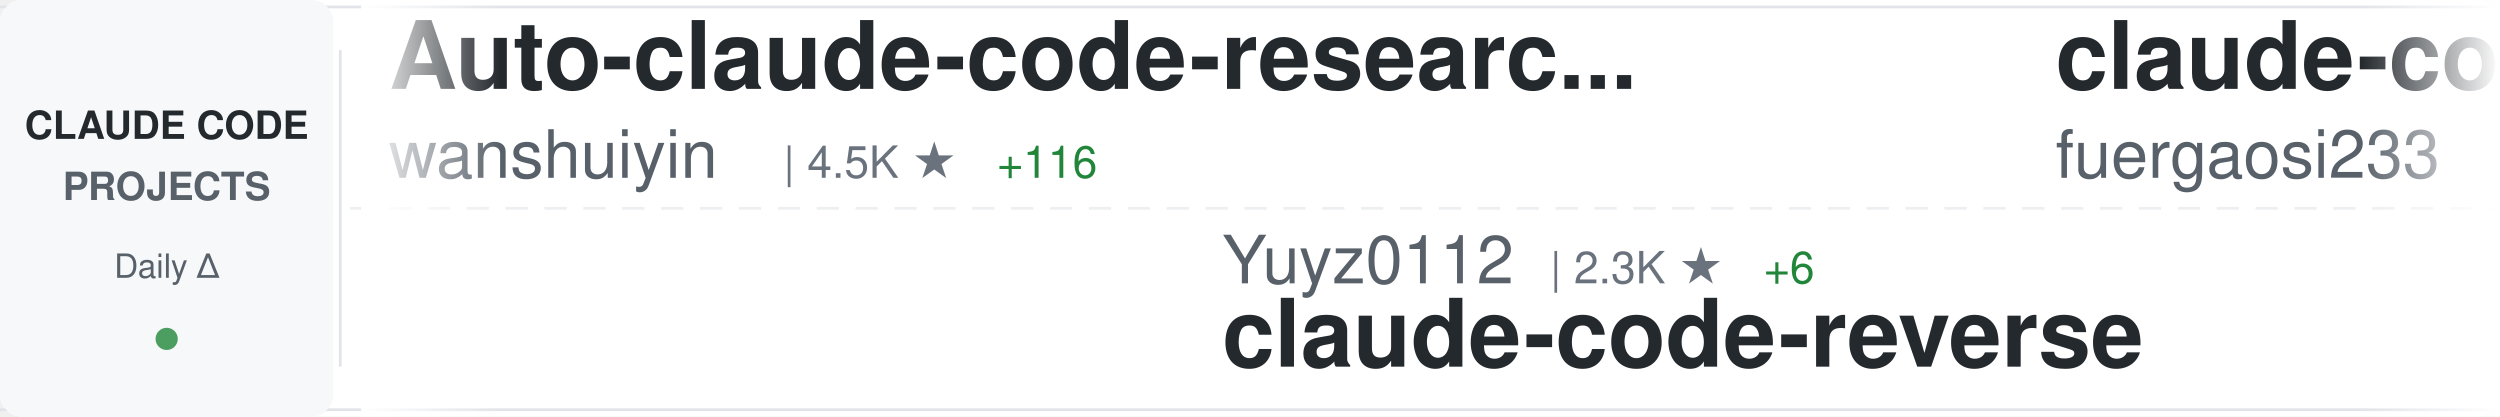
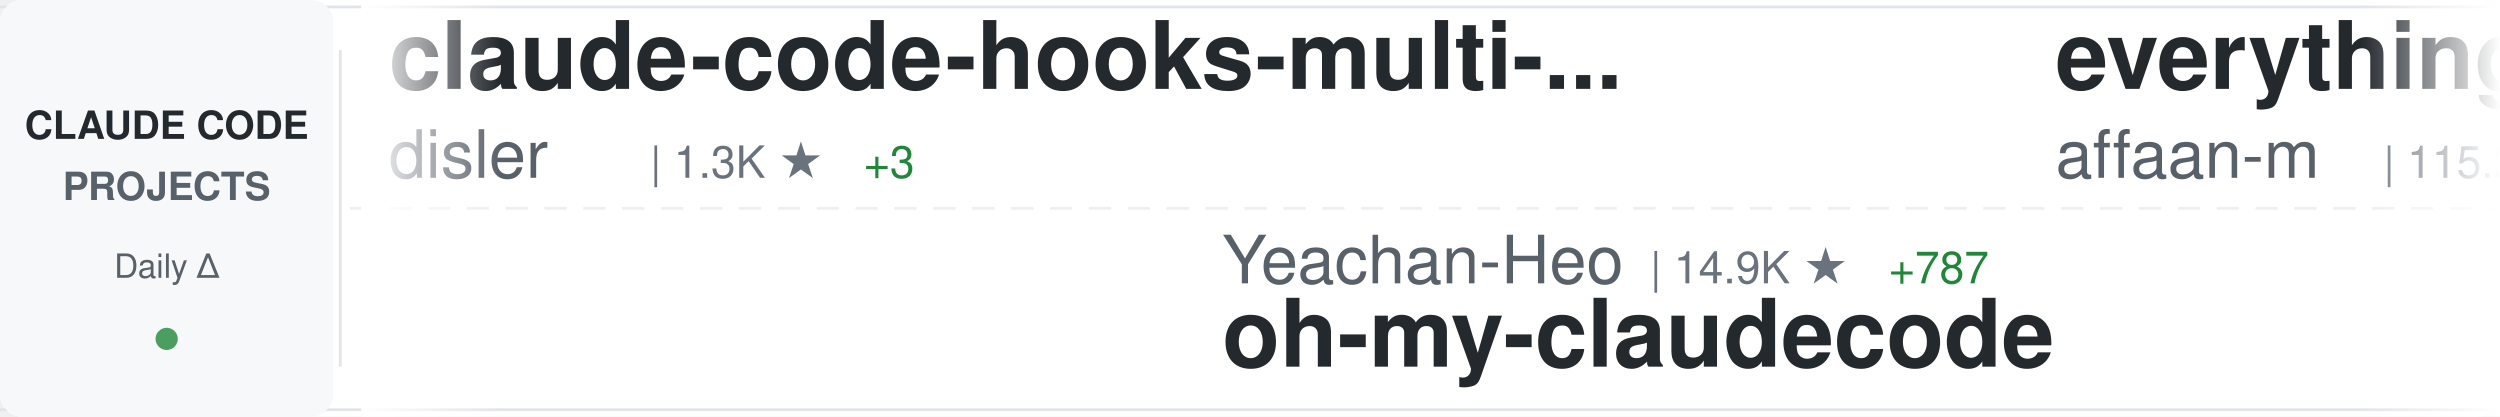
<svg xmlns="http://www.w3.org/2000/svg" width="900" height="150">
  <defs>
    <linearGradient id="awesomeLeftFade" x1="0%" y1="0%" x2="100%" y2="0%">
      <stop offset="0%" style="stop-color:#ffffff;stop-opacity:1" />
      <stop offset="100%" style="stop-color:#ffffff;stop-opacity:0" />
    </linearGradient>
    <linearGradient id="awesomeRightFade" x1="0%" y1="0%" x2="100%" y2="0%">
      <stop offset="0%" style="stop-color:#ffffff;stop-opacity:0" />
      <stop offset="100%" style="stop-color:#ffffff;stop-opacity:1" />
    </linearGradient>
  </defs>
  <rect width="900" height="150" fill="#ffffff" rx="8" />
  <rect x="0" y="2" width="900" height="1" fill="#e1e4e8" />
  <rect x="0" y="147" width="900" height="1" fill="#e1e4e8" />
  <line x1="0" y1="75" x2="900" y2="75" stroke="#e1e4e8" stroke-width="1" stroke-dasharray="8 6" opacity="0.6" />
  <rect x="0" y="0" width="120" height="150" fill="#f6f8fa" rx="8" />
  <text x="60" y="50" font-family="-apple-system, BlinkMacSystemFont, 'Segoe UI', Helvetica, Arial, sans-serif" font-size="14" font-weight="600" fill="#24292e" text-anchor="middle">CLAUDE CODE</text>
  <text x="60" y="72" font-family="-apple-system, BlinkMacSystemFont, 'Segoe UI', Helvetica, Arial, sans-serif" font-size="14" font-weight="600" fill="#586069" text-anchor="middle">PROJECTS</text>
  <text x="60" y="100" font-family="-apple-system, BlinkMacSystemFont, 'Segoe UI', Helvetica, Arial, sans-serif" font-size="12" font-weight="500" fill="#586069" text-anchor="middle">Daily Δ</text>
  <circle cx="60" cy="122" r="4" fill="#22863a" opacity="0.8" />
  <rect x="122" y="18" width="1" height="114" fill="#e1e4e8" />
  <clipPath id="awesomeTickerClip">
    <rect x="130" y="0" width="770" height="150" />
  </clipPath>
  <g clip-path="url(#awesomeTickerClip)">
    <g id="awesomeTickerItems">
      <animateTransform attributeName="transform" attributeType="XML" type="translate" from="0 0" to="-3000 0" dur="54s" repeatCount="indefinite" />
      <g transform="translate(0, 0)">
-         <text x="140" y="32" font-family="-apple-system, BlinkMacSystemFont, 'Segoe UI', Helvetica, Arial, sans-serif" font-size="34" font-weight="600" fill="#24292e">Auto-claude-code-researc...</text>
-         <text x="140" y="64" font-family="-apple-system, BlinkMacSystemFont, 'Segoe UI', Helvetica, Arial, sans-serif" font-size="24" font-weight="400" fill="#586069">wanshuiyin</text>
-         <text x="282" y="64" font-family="-apple-system, BlinkMacSystemFont, 'Segoe UI', Helvetica, Arial, sans-serif" font-size="16" font-weight="500" fill="#6a737d">| 4.5K ★</text>
-         <text x="359" y="64" font-family="-apple-system, BlinkMacSystemFont, 'Segoe UI', Helvetica, Arial, sans-serif" font-size="16" font-weight="500" fill="#22863a"> +116</text>
+         <text x="140" y="32" font-family="-apple-system, BlinkMacSystemFont, 'Segoe UI', Helvetica, Arial, sans-serif" font-size="34" font-weight="600" fill="#24292e">claude-code-hooks-multi-...</text>
+         <text x="140" y="64" font-family="-apple-system, BlinkMacSystemFont, 'Segoe UI', Helvetica, Arial, sans-serif" font-size="24" font-weight="400" fill="#586069">disler</text>
+         <text x="234" y="64" font-family="-apple-system, BlinkMacSystemFont, 'Segoe UI', Helvetica, Arial, sans-serif" font-size="16" font-weight="500" fill="#6a737d">| 1.3K ★</text>
+         <text x="311" y="64" font-family="-apple-system, BlinkMacSystemFont, 'Segoe UI', Helvetica, Arial, sans-serif" font-size="16" font-weight="500" fill="#22863a"> +3</text>
      </g>
      <g transform="translate(300, 0)">
-         <text x="140" y="102" font-family="-apple-system, BlinkMacSystemFont, 'Segoe UI', Helvetica, Arial, sans-serif" font-size="24" font-weight="400" fill="#586069">Yuyz0112</text>
-         <text x="258" y="102" font-family="-apple-system, BlinkMacSystemFont, 'Segoe UI', Helvetica, Arial, sans-serif" font-size="16" font-weight="500" fill="#6a737d">| 2.3K ★</text>
-         <text x="335" y="102" font-family="-apple-system, BlinkMacSystemFont, 'Segoe UI', Helvetica, Arial, sans-serif" font-size="16" font-weight="500" fill="#22863a"> +6</text>
-         <text x="140" y="132" font-family="-apple-system, BlinkMacSystemFont, 'Segoe UI', Helvetica, Arial, sans-serif" font-size="34" font-weight="600" fill="#24292e">claude-code-reverse</text>
+         <text x="140" y="102" font-family="-apple-system, BlinkMacSystemFont, 'Segoe UI', Helvetica, Arial, sans-serif" font-size="24" font-weight="400" fill="#586069">Yeachan-Heo</text>
+         <text x="294" y="102" font-family="-apple-system, BlinkMacSystemFont, 'Segoe UI', Helvetica, Arial, sans-serif" font-size="16" font-weight="500" fill="#6a737d">| 14.9K ★</text>
+         <text x="380" y="102" font-family="-apple-system, BlinkMacSystemFont, 'Segoe UI', Helvetica, Arial, sans-serif" font-size="16" font-weight="500" fill="#22863a"> +787</text>
+         <text x="140" y="132" font-family="-apple-system, BlinkMacSystemFont, 'Segoe UI', Helvetica, Arial, sans-serif" font-size="34" font-weight="600" fill="#24292e">oh-my-claudecode</text>
      </g>
      <g transform="translate(600, 0)">
-         <text x="140" y="32" font-family="-apple-system, BlinkMacSystemFont, 'Segoe UI', Helvetica, Arial, sans-serif" font-size="34" font-weight="600" fill="#24292e">claude-code-proxy</text>
-         <text x="140" y="64" font-family="-apple-system, BlinkMacSystemFont, 'Segoe UI', Helvetica, Arial, sans-serif" font-size="24" font-weight="400" fill="#586069">fuergaosi233</text>
-         <text x="306" y="64" font-family="-apple-system, BlinkMacSystemFont, 'Segoe UI', Helvetica, Arial, sans-serif" font-size="16" font-weight="500" fill="#6a737d">| 2.3K ★</text>
-         <text x="383" y="64" font-family="-apple-system, BlinkMacSystemFont, 'Segoe UI', Helvetica, Arial, sans-serif" font-size="16" font-weight="500" fill="#22863a"> +6</text>
+         <text x="140" y="32" font-family="-apple-system, BlinkMacSystemFont, 'Segoe UI', Helvetica, Arial, sans-serif" font-size="34" font-weight="600" fill="#24292e">everything-claude-code</text>
+         <text x="140" y="64" font-family="-apple-system, BlinkMacSystemFont, 'Segoe UI', Helvetica, Arial, sans-serif" font-size="24" font-weight="400" fill="#586069">affaan-m</text>
+         <text x="258" y="64" font-family="-apple-system, BlinkMacSystemFont, 'Segoe UI', Helvetica, Arial, sans-serif" font-size="16" font-weight="500" fill="#6a737d">| 115.2K ★</text>
+         <text x="353" y="64" font-family="-apple-system, BlinkMacSystemFont, 'Segoe UI', Helvetica, Arial, sans-serif" font-size="16" font-weight="500" fill="#22863a"> +2.3K</text>
      </g>
      <g transform="translate(900, 0)">
-         <text x="140" y="102" font-family="-apple-system, BlinkMacSystemFont, 'Segoe UI', Helvetica, Arial, sans-serif" font-size="24" font-weight="400" fill="#586069">shanraisshan</text>
-         <text x="306" y="102" font-family="-apple-system, BlinkMacSystemFont, 'Segoe UI', Helvetica, Arial, sans-serif" font-size="16" font-weight="500" fill="#6a737d">| 23.5K ★</text>
-         <text x="392" y="102" font-family="-apple-system, BlinkMacSystemFont, 'Segoe UI', Helvetica, Arial, sans-serif" font-size="16" font-weight="500" fill="#22863a"> +809</text>
-         <text x="140" y="132" font-family="-apple-system, BlinkMacSystemFont, 'Segoe UI', Helvetica, Arial, sans-serif" font-size="34" font-weight="600" fill="#24292e">claude-code-best-practic...</text>
+         <text x="140" y="102" font-family="-apple-system, BlinkMacSystemFont, 'Segoe UI', Helvetica, Arial, sans-serif" font-size="24" font-weight="400" fill="#586069">anthropics</text>
+         <text x="282" y="102" font-family="-apple-system, BlinkMacSystemFont, 'Segoe UI', Helvetica, Arial, sans-serif" font-size="16" font-weight="500" fill="#6a737d">| 84.0K ★</text>
+         <text x="368" y="102" font-family="-apple-system, BlinkMacSystemFont, 'Segoe UI', Helvetica, Arial, sans-serif" font-size="16" font-weight="500" fill="#22863a"> +344</text>
+         <text x="140" y="132" font-family="-apple-system, BlinkMacSystemFont, 'Segoe UI', Helvetica, Arial, sans-serif" font-size="34" font-weight="600" fill="#24292e">claude-code</text>
      </g>
      <g transform="translate(1200, 0)">
-         <text x="140" y="32" font-family="-apple-system, BlinkMacSystemFont, 'Segoe UI', Helvetica, Arial, sans-serif" font-size="34" font-weight="600" fill="#24292e">Claudable</text>
-         <text x="140" y="64" font-family="-apple-system, BlinkMacSystemFont, 'Segoe UI', Helvetica, Arial, sans-serif" font-size="24" font-weight="400" fill="#586069">opactorai</text>
-         <text x="270" y="64" font-family="-apple-system, BlinkMacSystemFont, 'Segoe UI', Helvetica, Arial, sans-serif" font-size="16" font-weight="500" fill="#6a737d">| 3.8K ★</text>
-         <text x="347" y="64" font-family="-apple-system, BlinkMacSystemFont, 'Segoe UI', Helvetica, Arial, sans-serif" font-size="16" font-weight="500" fill="#22863a"> +2</text>
+         <text x="140" y="32" font-family="-apple-system, BlinkMacSystemFont, 'Segoe UI', Helvetica, Arial, sans-serif" font-size="34" font-weight="600" fill="#24292e">claude-code-source-code-...</text>
+         <text x="140" y="64" font-family="-apple-system, BlinkMacSystemFont, 'Segoe UI', Helvetica, Arial, sans-serif" font-size="24" font-weight="400" fill="#586069">ghuntley</text>
+         <text x="258" y="64" font-family="-apple-system, BlinkMacSystemFont, 'Segoe UI', Helvetica, Arial, sans-serif" font-size="16" font-weight="500" fill="#6a737d">| 874 ★</text>
+         <text x="326" y="64" font-family="-apple-system, BlinkMacSystemFont, 'Segoe UI', Helvetica, Arial, sans-serif" font-size="16" font-weight="500" fill="#22863a"> +1</text>
      </g>
      <g transform="translate(1500, 0)">
-         <text x="140" y="102" font-family="-apple-system, BlinkMacSystemFont, 'Segoe UI', Helvetica, Arial, sans-serif" font-size="24" font-weight="400" fill="#586069">eyaltoledano</text>
-         <text x="306" y="102" font-family="-apple-system, BlinkMacSystemFont, 'Segoe UI', Helvetica, Arial, sans-serif" font-size="16" font-weight="500" fill="#6a737d">| 26.3K ★</text>
-         <text x="392" y="102" font-family="-apple-system, BlinkMacSystemFont, 'Segoe UI', Helvetica, Arial, sans-serif" font-size="16" font-weight="500" fill="#22863a"> +27</text>
-         <text x="140" y="132" font-family="-apple-system, BlinkMacSystemFont, 'Segoe UI', Helvetica, Arial, sans-serif" font-size="34" font-weight="600" fill="#24292e">claude-task-master</text>
+         <text x="140" y="102" font-family="-apple-system, BlinkMacSystemFont, 'Segoe UI', Helvetica, Arial, sans-serif" font-size="24" font-weight="400" fill="#586069">slopus</text>
+         <text x="234" y="102" font-family="-apple-system, BlinkMacSystemFont, 'Segoe UI', Helvetica, Arial, sans-serif" font-size="16" font-weight="500" fill="#6a737d">| 16.5K ★</text>
+         <text x="320" y="102" font-family="-apple-system, BlinkMacSystemFont, 'Segoe UI', Helvetica, Arial, sans-serif" font-size="16" font-weight="500" fill="#22863a"> +101</text>
+         <text x="140" y="132" font-family="-apple-system, BlinkMacSystemFont, 'Segoe UI', Helvetica, Arial, sans-serif" font-size="34" font-weight="600" fill="#24292e">happy</text>
      </g>
      <g transform="translate(1800, 0)">
-         <text x="140" y="32" font-family="-apple-system, BlinkMacSystemFont, 'Segoe UI', Helvetica, Arial, sans-serif" font-size="34" font-weight="600" fill="#24292e">claude-code-infrastructu...</text>
-         <text x="140" y="64" font-family="-apple-system, BlinkMacSystemFont, 'Segoe UI', Helvetica, Arial, sans-serif" font-size="24" font-weight="400" fill="#586069">diet103</text>
-         <text x="246" y="64" font-family="-apple-system, BlinkMacSystemFont, 'Segoe UI', Helvetica, Arial, sans-serif" font-size="16" font-weight="500" fill="#6a737d">| 9.4K ★</text>
-         <text x="323" y="64" font-family="-apple-system, BlinkMacSystemFont, 'Segoe UI', Helvetica, Arial, sans-serif" font-size="16" font-weight="500" fill="#22863a"> +11</text>
+         <text x="140" y="32" font-family="-apple-system, BlinkMacSystemFont, 'Segoe UI', Helvetica, Arial, sans-serif" font-size="34" font-weight="600" fill="#24292e">claude-code-ultimate-gui...</text>
+         <text x="140" y="64" font-family="-apple-system, BlinkMacSystemFont, 'Segoe UI', Helvetica, Arial, sans-serif" font-size="24" font-weight="400" fill="#586069">FlorianBruniaux</text>
+         <text x="342" y="64" font-family="-apple-system, BlinkMacSystemFont, 'Segoe UI', Helvetica, Arial, sans-serif" font-size="16" font-weight="500" fill="#6a737d">| 2.4K ★</text>
+         <text x="419" y="64" font-family="-apple-system, BlinkMacSystemFont, 'Segoe UI', Helvetica, Arial, sans-serif" font-size="16" font-weight="500" fill="#22863a"> +94</text>
      </g>
      <g transform="translate(2100, 0)">
-         <text x="140" y="102" font-family="-apple-system, BlinkMacSystemFont, 'Segoe UI', Helvetica, Arial, sans-serif" font-size="24" font-weight="400" fill="#586069">simonw</text>
-         <text x="234" y="102" font-family="-apple-system, BlinkMacSystemFont, 'Segoe UI', Helvetica, Arial, sans-serif" font-size="16" font-weight="500" fill="#6a737d">| 1.3K ★</text>
-         <text x="311" y="102" font-family="-apple-system, BlinkMacSystemFont, 'Segoe UI', Helvetica, Arial, sans-serif" font-size="16" font-weight="500" fill="#22863a"> +15</text>
-         <text x="140" y="132" font-family="-apple-system, BlinkMacSystemFont, 'Segoe UI', Helvetica, Arial, sans-serif" font-size="34" font-weight="600" fill="#24292e">claude-code-transcripts</text>
+         <text x="140" y="102" font-family="-apple-system, BlinkMacSystemFont, 'Segoe UI', Helvetica, Arial, sans-serif" font-size="24" font-weight="400" fill="#586069">ericbuess</text>
+         <text x="270" y="102" font-family="-apple-system, BlinkMacSystemFont, 'Segoe UI', Helvetica, Arial, sans-serif" font-size="16" font-weight="500" fill="#6a737d">| 761 ★</text>
+         <text x="338" y="102" font-family="-apple-system, BlinkMacSystemFont, 'Segoe UI', Helvetica, Arial, sans-serif" font-size="16" font-weight="500" fill="#22863a"> +4</text>
+         <text x="140" y="132" font-family="-apple-system, BlinkMacSystemFont, 'Segoe UI', Helvetica, Arial, sans-serif" font-size="34" font-weight="600" fill="#24292e">claude-code-docs</text>
      </g>
      <g transform="translate(2400, 0)">
-         <text x="140" y="32" font-family="-apple-system, BlinkMacSystemFont, 'Segoe UI', Helvetica, Arial, sans-serif" font-size="34" font-weight="600" fill="#24292e">nanoclaw</text>
-         <text x="140" y="64" font-family="-apple-system, BlinkMacSystemFont, 'Segoe UI', Helvetica, Arial, sans-serif" font-size="24" font-weight="400" fill="#586069">qwibitai</text>
-         <text x="258" y="64" font-family="-apple-system, BlinkMacSystemFont, 'Segoe UI', Helvetica, Arial, sans-serif" font-size="16" font-weight="500" fill="#6a737d">| 25.8K ★</text>
-         <text x="344" y="64" font-family="-apple-system, BlinkMacSystemFont, 'Segoe UI', Helvetica, Arial, sans-serif" font-size="16" font-weight="500" fill="#22863a"> +94</text>
+         <text x="140" y="32" font-family="-apple-system, BlinkMacSystemFont, 'Segoe UI', Helvetica, Arial, sans-serif" font-size="34" font-weight="600" fill="#24292e">claude-code-cheat-sheet</text>
+         <text x="140" y="64" font-family="-apple-system, BlinkMacSystemFont, 'Segoe UI', Helvetica, Arial, sans-serif" font-size="24" font-weight="400" fill="#586069">Njengah</text>
+         <text x="246" y="64" font-family="-apple-system, BlinkMacSystemFont, 'Segoe UI', Helvetica, Arial, sans-serif" font-size="16" font-weight="500" fill="#6a737d">| 1.5K ★</text>
      </g>
      <g transform="translate(2700, 0)">
-         <text x="140" y="102" font-family="-apple-system, BlinkMacSystemFont, 'Segoe UI', Helvetica, Arial, sans-serif" font-size="24" font-weight="400" fill="#586069">trailofbits</text>
-         <text x="294" y="102" font-family="-apple-system, BlinkMacSystemFont, 'Segoe UI', Helvetica, Arial, sans-serif" font-size="16" font-weight="500" fill="#6a737d">| 1.7K ★</text>
-         <text x="371" y="102" font-family="-apple-system, BlinkMacSystemFont, 'Segoe UI', Helvetica, Arial, sans-serif" font-size="16" font-weight="500" fill="#22863a"> +9</text>
-         <text x="140" y="132" font-family="-apple-system, BlinkMacSystemFont, 'Segoe UI', Helvetica, Arial, sans-serif" font-size="34" font-weight="600" fill="#24292e">claude-code-config</text>
+         <text x="140" y="102" font-family="-apple-system, BlinkMacSystemFont, 'Segoe UI', Helvetica, Arial, sans-serif" font-size="24" font-weight="400" fill="#586069">alirezarezvani</text>
+         <text x="330" y="102" font-family="-apple-system, BlinkMacSystemFont, 'Segoe UI', Helvetica, Arial, sans-serif" font-size="16" font-weight="500" fill="#6a737d">| 651 ★</text>
+         <text x="398" y="102" font-family="-apple-system, BlinkMacSystemFont, 'Segoe UI', Helvetica, Arial, sans-serif" font-size="16" font-weight="500" fill="#22863a"> +1</text>
+         <text x="140" y="132" font-family="-apple-system, BlinkMacSystemFont, 'Segoe UI', Helvetica, Arial, sans-serif" font-size="34" font-weight="600" fill="#24292e">claude-code-tresor</text>
      </g>
      <g transform="translate(3000, 0)">
-         <text x="140" y="32" font-family="-apple-system, BlinkMacSystemFont, 'Segoe UI', Helvetica, Arial, sans-serif" font-size="34" font-weight="600" fill="#24292e">Auto-claude-code-researc...</text>
-         <text x="140" y="64" font-family="-apple-system, BlinkMacSystemFont, 'Segoe UI', Helvetica, Arial, sans-serif" font-size="24" font-weight="400" fill="#586069">wanshuiyin</text>
-         <text x="282" y="64" font-family="-apple-system, BlinkMacSystemFont, 'Segoe UI', Helvetica, Arial, sans-serif" font-size="16" font-weight="500" fill="#6a737d">| 4.5K ★</text>
-         <text x="359" y="64" font-family="-apple-system, BlinkMacSystemFont, 'Segoe UI', Helvetica, Arial, sans-serif" font-size="16" font-weight="500" fill="#22863a"> +116</text>
+         <text x="140" y="32" font-family="-apple-system, BlinkMacSystemFont, 'Segoe UI', Helvetica, Arial, sans-serif" font-size="34" font-weight="600" fill="#24292e">claude-code-hooks-multi-...</text>
+         <text x="140" y="64" font-family="-apple-system, BlinkMacSystemFont, 'Segoe UI', Helvetica, Arial, sans-serif" font-size="24" font-weight="400" fill="#586069">disler</text>
+         <text x="234" y="64" font-family="-apple-system, BlinkMacSystemFont, 'Segoe UI', Helvetica, Arial, sans-serif" font-size="16" font-weight="500" fill="#6a737d">| 1.3K ★</text>
+         <text x="311" y="64" font-family="-apple-system, BlinkMacSystemFont, 'Segoe UI', Helvetica, Arial, sans-serif" font-size="16" font-weight="500" fill="#22863a"> +3</text>
      </g>
      <g transform="translate(3300, 0)">
-         <text x="140" y="102" font-family="-apple-system, BlinkMacSystemFont, 'Segoe UI', Helvetica, Arial, sans-serif" font-size="24" font-weight="400" fill="#586069">Yuyz0112</text>
-         <text x="258" y="102" font-family="-apple-system, BlinkMacSystemFont, 'Segoe UI', Helvetica, Arial, sans-serif" font-size="16" font-weight="500" fill="#6a737d">| 2.3K ★</text>
-         <text x="335" y="102" font-family="-apple-system, BlinkMacSystemFont, 'Segoe UI', Helvetica, Arial, sans-serif" font-size="16" font-weight="500" fill="#22863a"> +6</text>
-         <text x="140" y="132" font-family="-apple-system, BlinkMacSystemFont, 'Segoe UI', Helvetica, Arial, sans-serif" font-size="34" font-weight="600" fill="#24292e">claude-code-reverse</text>
+         <text x="140" y="102" font-family="-apple-system, BlinkMacSystemFont, 'Segoe UI', Helvetica, Arial, sans-serif" font-size="24" font-weight="400" fill="#586069">Yeachan-Heo</text>
+         <text x="294" y="102" font-family="-apple-system, BlinkMacSystemFont, 'Segoe UI', Helvetica, Arial, sans-serif" font-size="16" font-weight="500" fill="#6a737d">| 14.9K ★</text>
+         <text x="380" y="102" font-family="-apple-system, BlinkMacSystemFont, 'Segoe UI', Helvetica, Arial, sans-serif" font-size="16" font-weight="500" fill="#22863a"> +787</text>
+         <text x="140" y="132" font-family="-apple-system, BlinkMacSystemFont, 'Segoe UI', Helvetica, Arial, sans-serif" font-size="34" font-weight="600" fill="#24292e">oh-my-claudecode</text>
      </g>
      <g transform="translate(3600, 0)">
-         <text x="140" y="32" font-family="-apple-system, BlinkMacSystemFont, 'Segoe UI', Helvetica, Arial, sans-serif" font-size="34" font-weight="600" fill="#24292e">claude-code-proxy</text>
-         <text x="140" y="64" font-family="-apple-system, BlinkMacSystemFont, 'Segoe UI', Helvetica, Arial, sans-serif" font-size="24" font-weight="400" fill="#586069">fuergaosi233</text>
-         <text x="306" y="64" font-family="-apple-system, BlinkMacSystemFont, 'Segoe UI', Helvetica, Arial, sans-serif" font-size="16" font-weight="500" fill="#6a737d">| 2.3K ★</text>
-         <text x="383" y="64" font-family="-apple-system, BlinkMacSystemFont, 'Segoe UI', Helvetica, Arial, sans-serif" font-size="16" font-weight="500" fill="#22863a"> +6</text>
+         <text x="140" y="32" font-family="-apple-system, BlinkMacSystemFont, 'Segoe UI', Helvetica, Arial, sans-serif" font-size="34" font-weight="600" fill="#24292e">everything-claude-code</text>
+         <text x="140" y="64" font-family="-apple-system, BlinkMacSystemFont, 'Segoe UI', Helvetica, Arial, sans-serif" font-size="24" font-weight="400" fill="#586069">affaan-m</text>
+         <text x="258" y="64" font-family="-apple-system, BlinkMacSystemFont, 'Segoe UI', Helvetica, Arial, sans-serif" font-size="16" font-weight="500" fill="#6a737d">| 115.2K ★</text>
+         <text x="353" y="64" font-family="-apple-system, BlinkMacSystemFont, 'Segoe UI', Helvetica, Arial, sans-serif" font-size="16" font-weight="500" fill="#22863a"> +2.3K</text>
      </g>
      <g transform="translate(3900, 0)">
-         <text x="140" y="102" font-family="-apple-system, BlinkMacSystemFont, 'Segoe UI', Helvetica, Arial, sans-serif" font-size="24" font-weight="400" fill="#586069">shanraisshan</text>
-         <text x="306" y="102" font-family="-apple-system, BlinkMacSystemFont, 'Segoe UI', Helvetica, Arial, sans-serif" font-size="16" font-weight="500" fill="#6a737d">| 23.5K ★</text>
-         <text x="392" y="102" font-family="-apple-system, BlinkMacSystemFont, 'Segoe UI', Helvetica, Arial, sans-serif" font-size="16" font-weight="500" fill="#22863a"> +809</text>
-         <text x="140" y="132" font-family="-apple-system, BlinkMacSystemFont, 'Segoe UI', Helvetica, Arial, sans-serif" font-size="34" font-weight="600" fill="#24292e">claude-code-best-practic...</text>
+         <text x="140" y="102" font-family="-apple-system, BlinkMacSystemFont, 'Segoe UI', Helvetica, Arial, sans-serif" font-size="24" font-weight="400" fill="#586069">anthropics</text>
+         <text x="282" y="102" font-family="-apple-system, BlinkMacSystemFont, 'Segoe UI', Helvetica, Arial, sans-serif" font-size="16" font-weight="500" fill="#6a737d">| 84.0K ★</text>
+         <text x="368" y="102" font-family="-apple-system, BlinkMacSystemFont, 'Segoe UI', Helvetica, Arial, sans-serif" font-size="16" font-weight="500" fill="#22863a"> +344</text>
+         <text x="140" y="132" font-family="-apple-system, BlinkMacSystemFont, 'Segoe UI', Helvetica, Arial, sans-serif" font-size="34" font-weight="600" fill="#24292e">claude-code</text>
      </g>
    </g>
  </g>
  <rect x="130" y="0" width="50" height="150" fill="url(#awesomeLeftFade)" />
  <rect x="850" y="0" width="50" height="150" fill="url(#awesomeRightFade)" />
</svg>
